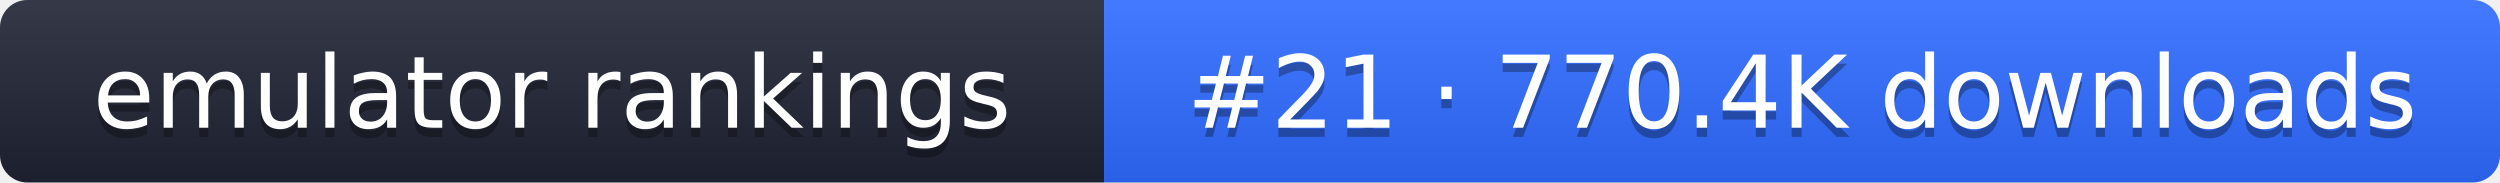
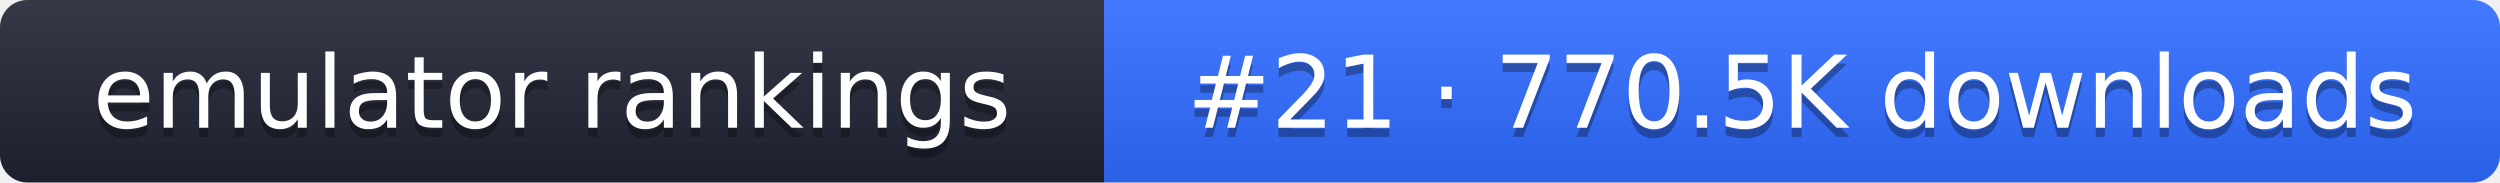
- <svg xmlns="http://www.w3.org/2000/svg" width="274" height="20" role="img" aria-label="emulator rankings: #21 · 770.4K downloads">
+ <svg xmlns="http://www.w3.org/2000/svg" width="274" height="20" role="img" aria-label="emulator rankings: #21 · 770.5K downloads">
  <linearGradient id="g" x2="0" y2="100%">
    <stop offset="0" stop-color="#fff" stop-opacity=".1" />
    <stop offset="1" stop-opacity=".1" />
  </linearGradient>
  <clipPath id="r">
    <rect width="274" height="20" rx="3" fill="#fff" />
  </clipPath>
  <g clip-path="url(#r)">
    <rect width="121" height="20" fill="#1f2433" />
    <rect x="121" width="153" height="20" fill="#2f6bff" />
    <rect width="274" height="20" fill="url(#g)" />
  </g>
  <g fill="#fff" text-anchor="middle" font-family="Verdana,DejaVu Sans,sans-serif" font-size="11">
    <text x="60.5" y="15" fill="#010101" fill-opacity=".3">emulator rankings</text>
    <text x="60.5" y="14">emulator rankings</text>
-     <text x="197.5" y="15" fill="#010101" fill-opacity=".3">#21 · 770.4K downloads</text>
-     <text x="197.5" y="14">#21 · 770.4K downloads</text>
+     <text x="197.5" y="15" fill="#010101" fill-opacity=".3">#21 · 770.5K downloads</text>
+     <text x="197.5" y="14">#21 · 770.5K downloads</text>
  </g>
</svg>
